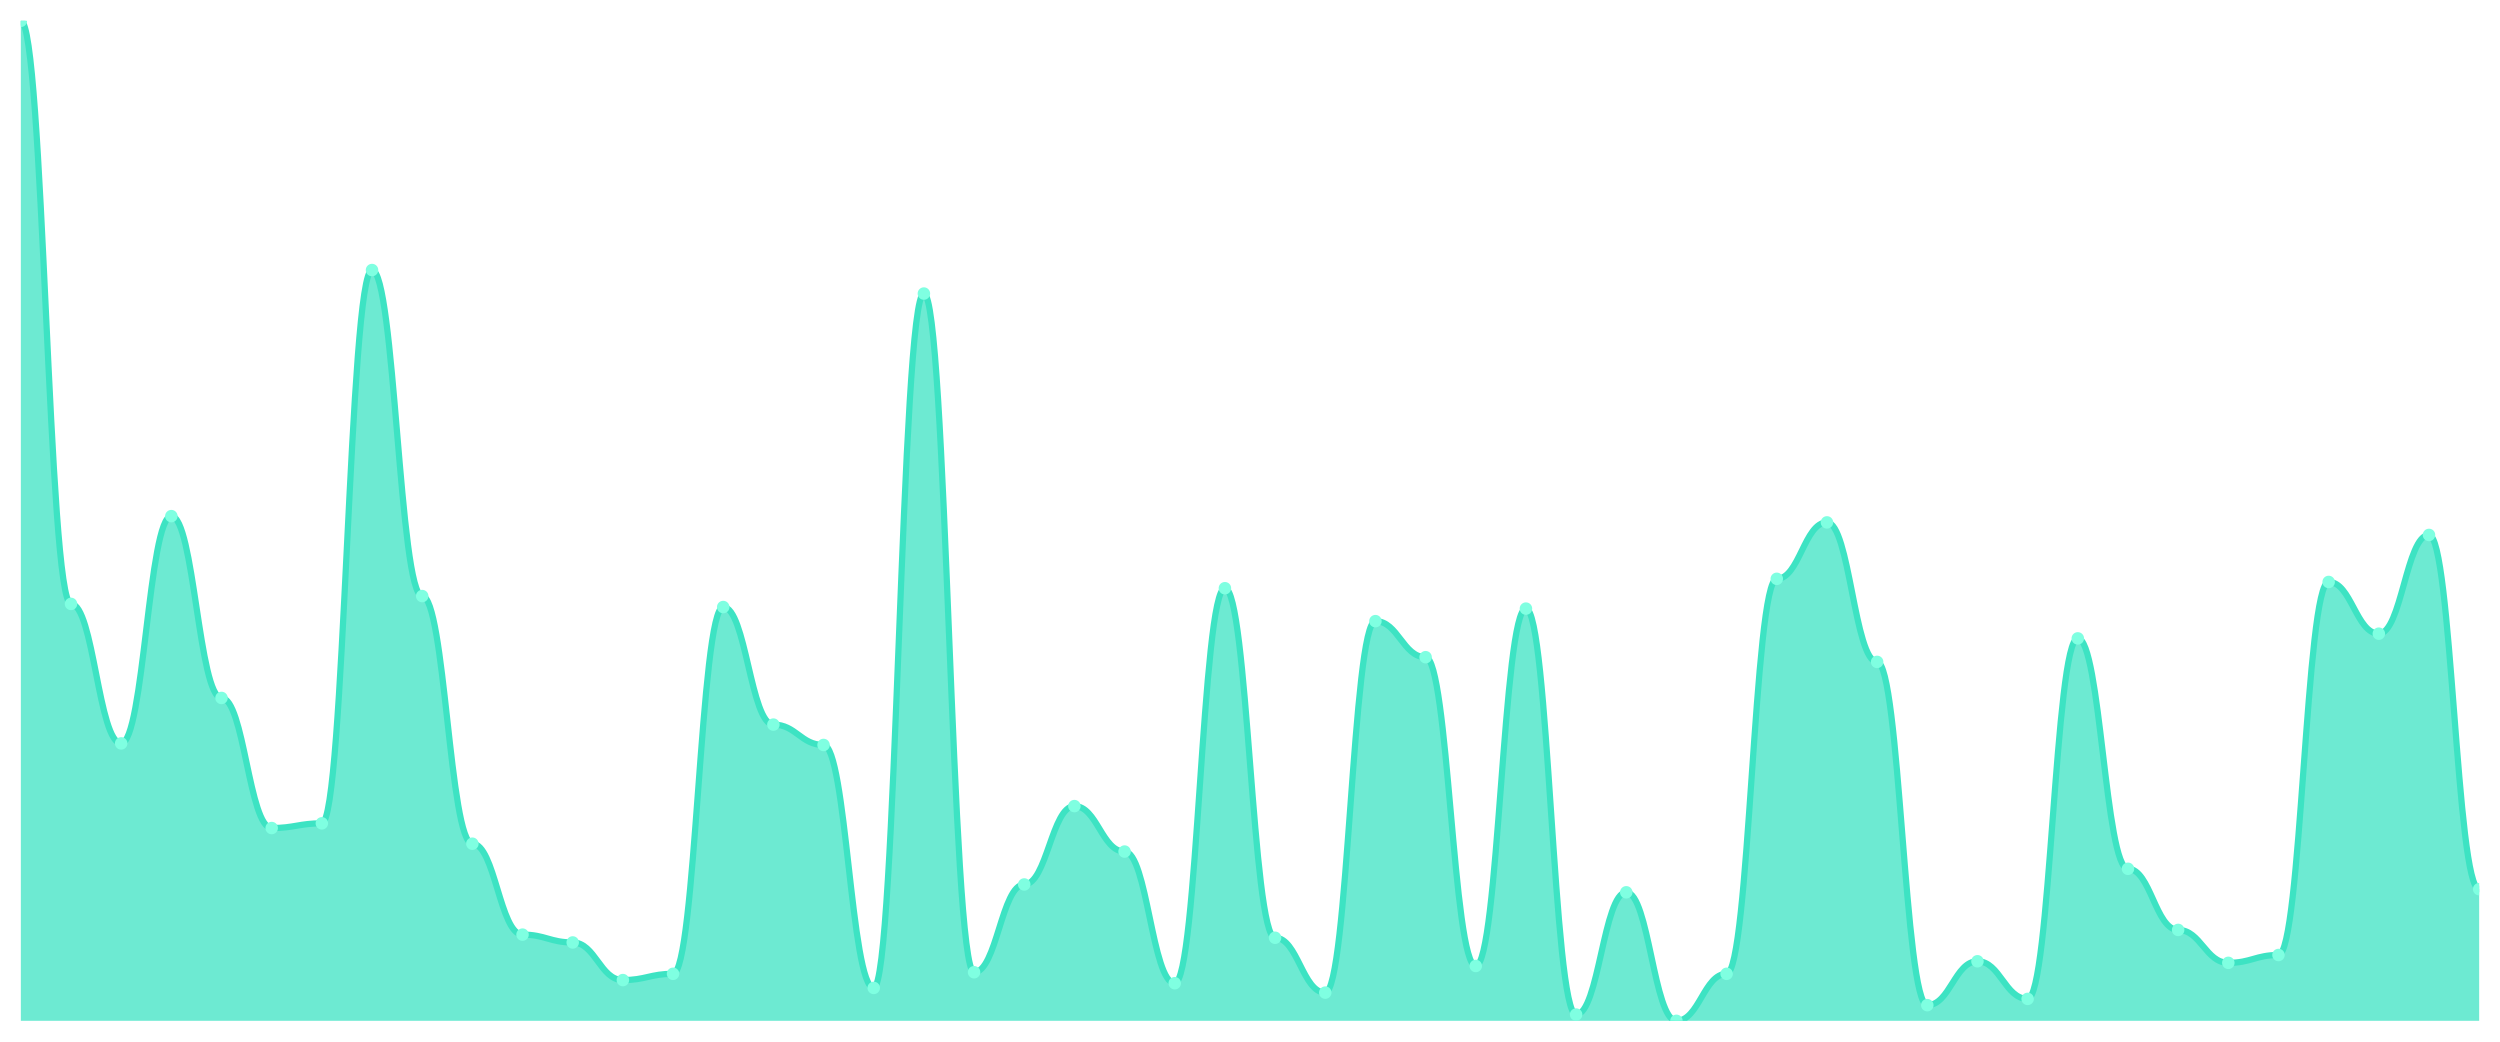
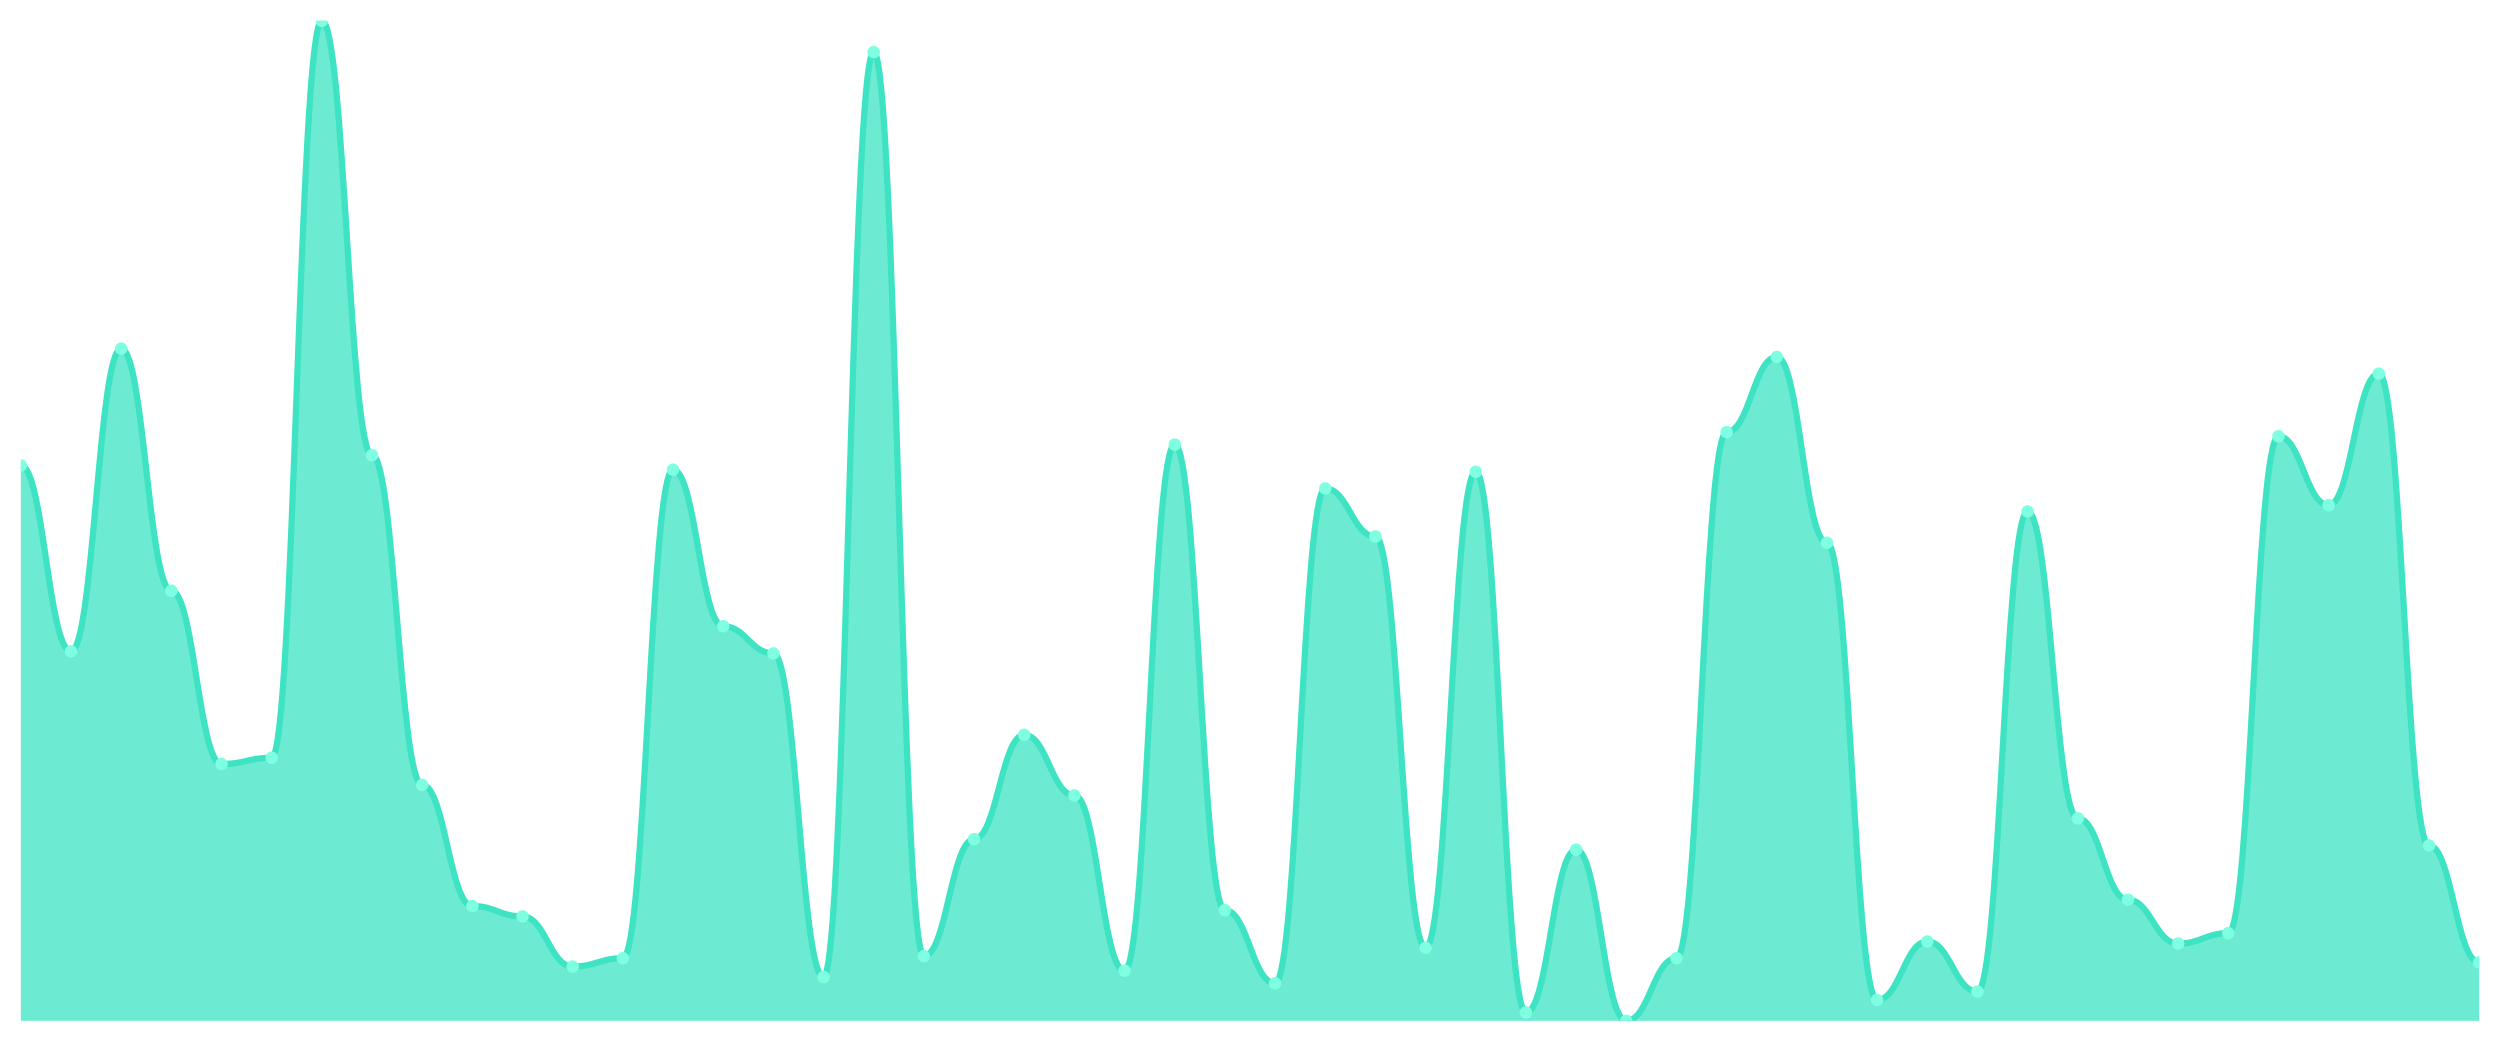
<svg xmlns="http://www.w3.org/2000/svg" viewBox="0 0 1200 500" width="1200" height="500">
  <defs>
    <clipPath id="c">
      <rect x="10" y="10" width="1180" height="480" />
    </clipPath>
  </defs>
  <rect width="1200" height="500" fill="none" />
  <g clip-path="url(#c)">
-     <path d="M 10,490 L 10,10 C 20.837,10 23.245,289.875 34.082,289.875 C 44.918,289.875 47.327,356.834 58.163,356.834 C 69,356.834 71.408,247.743 82.245,247.743 C 93.082,247.743 95.49,335.016 106.327,335.016 C 117.163,335.016 119.571,397.461 130.408,397.461 C 141.245,397.461 143.653,395.204 154.49,395.204 C 165.327,395.204 167.735,129.624 178.571,129.624 C 189.408,129.624 191.816,286.113 202.653,286.113 C 213.49,286.113 215.898,404.984 226.735,404.984 C 237.571,404.984 239.98,448.621 250.816,448.621 C 261.653,448.621 264.061,452.382 274.898,452.382 C 285.735,452.382 288.143,470.439 298.98,470.439 C 309.816,470.439 312.224,467.429 323.061,467.429 C 333.898,467.429 336.306,291.379 347.143,291.379 C 357.98,291.379 360.388,347.806 371.224,347.806 C 382.061,347.806 384.469,357.586 395.306,357.586 C 406.143,357.586 408.551,474.201 419.388,474.201 C 430.224,474.201 432.633,140.909 443.469,140.909 C 454.306,140.909 456.714,466.677 467.551,466.677 C 478.388,466.677 480.796,424.545 491.633,424.545 C 502.469,424.545 504.878,386.928 515.714,386.928 C 526.551,386.928 528.959,408.746 539.796,408.746 C 550.633,408.746 553.041,471.944 563.878,471.944 C 574.714,471.944 577.122,282.351 587.959,282.351 C 598.796,282.351 601.204,450.125 612.041,450.125 C 622.878,450.125 625.286,476.458 636.122,476.458 C 646.959,476.458 649.367,298.15 660.204,298.15 C 671.041,298.15 673.449,315.455 684.286,315.455 C 695.122,315.455 697.531,463.668 708.367,463.668 C 719.204,463.668 721.612,292.132 732.449,292.132 C 743.286,292.132 745.694,486.991 756.531,486.991 C 767.367,486.991 769.776,428.307 780.612,428.307 C 791.449,428.307 793.857,490 804.694,490 C 815.531,490 817.939,467.429 828.776,467.429 C 839.612,467.429 842.02,277.837 852.857,277.837 C 863.694,277.837 866.102,250.752 876.939,250.752 C 887.776,250.752 890.184,317.712 901.02,317.712 C 911.857,317.712 914.265,482.476 925.102,482.476 C 935.939,482.476 938.347,461.411 949.184,461.411 C 960.02,461.411 962.429,479.467 973.265,479.467 C 984.102,479.467 986.51,306.426 997.347,306.426 C 1008.184,306.426 1010.592,417.022 1021.429,417.022 C 1032.265,417.022 1034.673,446.364 1045.51,446.364 C 1056.347,446.364 1058.755,462.163 1069.592,462.163 C 1080.429,462.163 1082.837,458.401 1093.673,458.401 C 1104.51,458.401 1106.918,279.342 1117.755,279.342 C 1128.592,279.342 1131,304.169 1141.837,304.169 C 1152.673,304.169 1155.082,256.771 1165.918,256.771 C 1176.755,256.771 1179.163,426.803 1190,426.803 L 1190,490 Z" fill="rgba(61,227,195,0.75)" />
-     <path d="M 10,10 C 20.837,10 23.245,289.875 34.082,289.875 C 44.918,289.875 47.327,356.834 58.163,356.834 C 69,356.834 71.408,247.743 82.245,247.743 C 93.082,247.743 95.49,335.016 106.327,335.016 C 117.163,335.016 119.571,397.461 130.408,397.461 C 141.245,397.461 143.653,395.204 154.49,395.204 C 165.327,395.204 167.735,129.624 178.571,129.624 C 189.408,129.624 191.816,286.113 202.653,286.113 C 213.49,286.113 215.898,404.984 226.735,404.984 C 237.571,404.984 239.98,448.621 250.816,448.621 C 261.653,448.621 264.061,452.382 274.898,452.382 C 285.735,452.382 288.143,470.439 298.98,470.439 C 309.816,470.439 312.224,467.429 323.061,467.429 C 333.898,467.429 336.306,291.379 347.143,291.379 C 357.98,291.379 360.388,347.806 371.224,347.806 C 382.061,347.806 384.469,357.586 395.306,357.586 C 406.143,357.586 408.551,474.201 419.388,474.201 C 430.224,474.201 432.633,140.909 443.469,140.909 C 454.306,140.909 456.714,466.677 467.551,466.677 C 478.388,466.677 480.796,424.545 491.633,424.545 C 502.469,424.545 504.878,386.928 515.714,386.928 C 526.551,386.928 528.959,408.746 539.796,408.746 C 550.633,408.746 553.041,471.944 563.878,471.944 C 574.714,471.944 577.122,282.351 587.959,282.351 C 598.796,282.351 601.204,450.125 612.041,450.125 C 622.878,450.125 625.286,476.458 636.122,476.458 C 646.959,476.458 649.367,298.15 660.204,298.15 C 671.041,298.15 673.449,315.455 684.286,315.455 C 695.122,315.455 697.531,463.668 708.367,463.668 C 719.204,463.668 721.612,292.132 732.449,292.132 C 743.286,292.132 745.694,486.991 756.531,486.991 C 767.367,486.991 769.776,428.307 780.612,428.307 C 791.449,428.307 793.857,490 804.694,490 C 815.531,490 817.939,467.429 828.776,467.429 C 839.612,467.429 842.02,277.837 852.857,277.837 C 863.694,277.837 866.102,250.752 876.939,250.752 C 887.776,250.752 890.184,317.712 901.02,317.712 C 911.857,317.712 914.265,482.476 925.102,482.476 C 935.939,482.476 938.347,461.411 949.184,461.411 C 960.02,461.411 962.429,479.467 973.265,479.467 C 984.102,479.467 986.51,306.426 997.347,306.426 C 1008.184,306.426 1010.592,417.022 1021.429,417.022 C 1032.265,417.022 1034.673,446.364 1045.51,446.364 C 1056.347,446.364 1058.755,462.163 1069.592,462.163 C 1080.429,462.163 1082.837,458.401 1093.673,458.401 C 1104.51,458.401 1106.918,279.342 1117.755,279.342 C 1128.592,279.342 1131,304.169 1141.837,304.169 C 1152.673,304.169 1155.082,256.771 1165.918,256.771 C 1176.755,256.771 1179.163,426.803 1190,426.803" fill="none" stroke="#3de3c3" stroke-width="3" stroke-linecap="round" stroke-linejoin="round" />
-     <circle cx="10" cy="10" r="3" fill="#7fffe1" />
-     <circle cx="34.082" cy="289.875" r="3" fill="#7fffe1" />
-     <circle cx="58.163" cy="356.834" r="3" fill="#7fffe1" />
-     <circle cx="82.245" cy="247.743" r="3" fill="#7fffe1" />
-     <circle cx="106.327" cy="335.016" r="3" fill="#7fffe1" />
-     <circle cx="130.408" cy="397.461" r="3" fill="#7fffe1" />
-     <circle cx="154.49" cy="395.204" r="3" fill="#7fffe1" />
-     <circle cx="178.571" cy="129.624" r="3" fill="#7fffe1" />
-     <circle cx="202.653" cy="286.113" r="3" fill="#7fffe1" />
-     <circle cx="226.735" cy="404.984" r="3" fill="#7fffe1" />
-     <circle cx="250.816" cy="448.621" r="3" fill="#7fffe1" />
-     <circle cx="274.898" cy="452.382" r="3" fill="#7fffe1" />
-     <circle cx="298.98" cy="470.439" r="3" fill="#7fffe1" />
-     <circle cx="323.061" cy="467.429" r="3" fill="#7fffe1" />
-     <circle cx="347.143" cy="291.379" r="3" fill="#7fffe1" />
-     <circle cx="371.224" cy="347.806" r="3" fill="#7fffe1" />
-     <circle cx="395.306" cy="357.586" r="3" fill="#7fffe1" />
-     <circle cx="419.388" cy="474.201" r="3" fill="#7fffe1" />
-     <circle cx="443.469" cy="140.909" r="3" fill="#7fffe1" />
-     <circle cx="467.551" cy="466.677" r="3" fill="#7fffe1" />
-     <circle cx="491.633" cy="424.545" r="3" fill="#7fffe1" />
-     <circle cx="515.714" cy="386.928" r="3" fill="#7fffe1" />
-     <circle cx="539.796" cy="408.746" r="3" fill="#7fffe1" />
-     <circle cx="563.878" cy="471.944" r="3" fill="#7fffe1" />
-     <circle cx="587.959" cy="282.351" r="3" fill="#7fffe1" />
-     <circle cx="612.041" cy="450.125" r="3" fill="#7fffe1" />
-     <circle cx="636.122" cy="476.458" r="3" fill="#7fffe1" />
-     <circle cx="660.204" cy="298.15" r="3" fill="#7fffe1" />
-     <circle cx="684.286" cy="315.455" r="3" fill="#7fffe1" />
-     <circle cx="708.367" cy="463.668" r="3" fill="#7fffe1" />
-     <circle cx="732.449" cy="292.132" r="3" fill="#7fffe1" />
-     <circle cx="756.531" cy="486.991" r="3" fill="#7fffe1" />
-     <circle cx="780.612" cy="428.307" r="3" fill="#7fffe1" />
-     <circle cx="804.694" cy="490" r="3" fill="#7fffe1" />
-     <circle cx="828.776" cy="467.429" r="3" fill="#7fffe1" />
-     <circle cx="852.857" cy="277.837" r="3" fill="#7fffe1" />
-     <circle cx="876.939" cy="250.752" r="3" fill="#7fffe1" />
-     <circle cx="901.02" cy="317.712" r="3" fill="#7fffe1" />
-     <circle cx="925.102" cy="482.476" r="3" fill="#7fffe1" />
-     <circle cx="949.184" cy="461.411" r="3" fill="#7fffe1" />
-     <circle cx="973.265" cy="479.467" r="3" fill="#7fffe1" />
-     <circle cx="997.347" cy="306.426" r="3" fill="#7fffe1" />
-     <circle cx="1021.429" cy="417.022" r="3" fill="#7fffe1" />
-     <circle cx="1045.51" cy="446.364" r="3" fill="#7fffe1" />
-     <circle cx="1069.592" cy="462.163" r="3" fill="#7fffe1" />
-     <circle cx="1093.673" cy="458.401" r="3" fill="#7fffe1" />
-     <circle cx="1117.755" cy="279.342" r="3" fill="#7fffe1" />
-     <circle cx="1141.837" cy="304.169" r="3" fill="#7fffe1" />
-     <circle cx="1165.918" cy="256.771" r="3" fill="#7fffe1" />
-     <circle cx="1190" cy="426.803" r="3" fill="#7fffe1" />
+     <path d="M 10,490 L 10,223.445 C 20.837,223.445 23.245,312.63 34.082,312.63 C 44.918,312.63 47.327,167.328 58.163,167.328 C 69,167.328 71.408,283.57 82.245,283.57 C 93.082,283.57 95.49,366.743 106.327,366.743 C 117.163,366.743 119.571,363.737 130.408,363.737 C 141.245,363.737 143.653,10 154.49,10 C 165.327,10 167.735,218.434 178.571,218.434 C 189.408,218.434 191.816,376.764 202.653,376.764 C 213.49,376.764 215.898,434.885 226.735,434.885 C 237.571,434.885 239.98,439.896 250.816,439.896 C 261.653,439.896 264.061,463.946 274.898,463.946 C 285.735,463.946 288.143,459.937 298.98,459.937 C 309.816,459.937 312.224,225.449 323.061,225.449 C 333.898,225.449 336.306,300.605 347.143,300.605 C 357.98,300.605 360.388,313.633 371.224,313.633 C 382.061,313.633 384.469,468.956 395.306,468.956 C 406.143,468.956 408.551,25.031 419.388,25.031 C 430.224,25.031 432.633,458.935 443.469,458.935 C 454.306,458.935 456.714,402.818 467.551,402.818 C 478.388,402.818 480.796,352.714 491.633,352.714 C 502.469,352.714 504.878,381.775 515.714,381.775 C 526.551,381.775 528.959,465.95 539.796,465.95 C 550.633,465.95 553.041,213.424 563.878,213.424 C 574.714,213.424 577.122,436.889 587.959,436.889 C 598.796,436.889 601.204,471.962 612.041,471.962 C 622.878,471.962 625.286,234.468 636.122,234.468 C 646.959,234.468 649.367,257.516 660.204,257.516 C 671.041,257.516 673.449,454.927 684.286,454.927 C 695.122,454.927 697.531,226.451 708.367,226.451 C 719.204,226.451 721.612,485.992 732.449,485.992 C 743.286,485.992 745.694,407.829 756.531,407.829 C 767.367,407.829 769.776,490 780.612,490 C 791.449,490 793.857,459.937 804.694,459.937 C 815.531,459.937 817.939,207.411 828.776,207.411 C 839.612,207.411 842.02,171.336 852.857,171.336 C 863.694,171.336 866.102,260.522 876.939,260.522 C 887.776,260.522 890.184,479.979 901.02,479.979 C 911.857,479.979 914.265,451.921 925.102,451.921 C 935.939,451.921 938.347,475.971 949.184,475.971 C 960.02,475.971 962.429,245.491 973.265,245.491 C 984.102,245.491 986.51,392.797 997.347,392.797 C 1008.184,392.797 1010.592,431.879 1021.429,431.879 C 1032.265,431.879 1034.673,452.923 1045.51,452.923 C 1056.347,452.923 1058.755,447.912 1069.592,447.912 C 1080.429,447.912 1082.837,209.415 1093.673,209.415 C 1104.51,209.415 1106.918,242.484 1117.755,242.484 C 1128.592,242.484 1131,179.353 1141.837,179.353 C 1152.673,179.353 1155.082,405.825 1165.918,405.825 C 1176.755,405.825 1179.163,461.942 1190,461.942 L 1190,490 Z" fill="rgba(61,227,195,0.75)" />
+     <path d="M 10,223.445 C 20.837,223.445 23.245,312.63 34.082,312.63 C 44.918,312.63 47.327,167.328 58.163,167.328 C 69,167.328 71.408,283.57 82.245,283.57 C 93.082,283.57 95.49,366.743 106.327,366.743 C 117.163,366.743 119.571,363.737 130.408,363.737 C 141.245,363.737 143.653,10 154.49,10 C 165.327,10 167.735,218.434 178.571,218.434 C 189.408,218.434 191.816,376.764 202.653,376.764 C 213.49,376.764 215.898,434.885 226.735,434.885 C 237.571,434.885 239.98,439.896 250.816,439.896 C 261.653,439.896 264.061,463.946 274.898,463.946 C 285.735,463.946 288.143,459.937 298.98,459.937 C 309.816,459.937 312.224,225.449 323.061,225.449 C 333.898,225.449 336.306,300.605 347.143,300.605 C 357.98,300.605 360.388,313.633 371.224,313.633 C 382.061,313.633 384.469,468.956 395.306,468.956 C 406.143,468.956 408.551,25.031 419.388,25.031 C 430.224,25.031 432.633,458.935 443.469,458.935 C 454.306,458.935 456.714,402.818 467.551,402.818 C 478.388,402.818 480.796,352.714 491.633,352.714 C 502.469,352.714 504.878,381.775 515.714,381.775 C 526.551,381.775 528.959,465.95 539.796,465.95 C 550.633,465.95 553.041,213.424 563.878,213.424 C 574.714,213.424 577.122,436.889 587.959,436.889 C 598.796,436.889 601.204,471.962 612.041,471.962 C 622.878,471.962 625.286,234.468 636.122,234.468 C 646.959,234.468 649.367,257.516 660.204,257.516 C 671.041,257.516 673.449,454.927 684.286,454.927 C 695.122,454.927 697.531,226.451 708.367,226.451 C 719.204,226.451 721.612,485.992 732.449,485.992 C 743.286,485.992 745.694,407.829 756.531,407.829 C 767.367,407.829 769.776,490 780.612,490 C 791.449,490 793.857,459.937 804.694,459.937 C 815.531,459.937 817.939,207.411 828.776,207.411 C 839.612,207.411 842.02,171.336 852.857,171.336 C 863.694,171.336 866.102,260.522 876.939,260.522 C 887.776,260.522 890.184,479.979 901.02,479.979 C 911.857,479.979 914.265,451.921 925.102,451.921 C 935.939,451.921 938.347,475.971 949.184,475.971 C 960.02,475.971 962.429,245.491 973.265,245.491 C 984.102,245.491 986.51,392.797 997.347,392.797 C 1008.184,392.797 1010.592,431.879 1021.429,431.879 C 1032.265,431.879 1034.673,452.923 1045.51,452.923 C 1056.347,452.923 1058.755,447.912 1069.592,447.912 C 1080.429,447.912 1082.837,209.415 1093.673,209.415 C 1104.51,209.415 1106.918,242.484 1117.755,242.484 C 1128.592,242.484 1131,179.353 1141.837,179.353 C 1152.673,179.353 1155.082,405.825 1165.918,405.825 C 1176.755,405.825 1179.163,461.942 1190,461.942" fill="none" stroke="#3de3c3" stroke-width="3" stroke-linecap="round" stroke-linejoin="round" />
+     <circle cx="10" cy="223.445" r="3" fill="#7fffe1" />
+     <circle cx="34.082" cy="312.63" r="3" fill="#7fffe1" />
+     <circle cx="58.163" cy="167.328" r="3" fill="#7fffe1" />
+     <circle cx="82.245" cy="283.57" r="3" fill="#7fffe1" />
+     <circle cx="106.327" cy="366.743" r="3" fill="#7fffe1" />
+     <circle cx="130.408" cy="363.737" r="3" fill="#7fffe1" />
+     <circle cx="154.49" cy="10" r="3" fill="#7fffe1" />
+     <circle cx="178.571" cy="218.434" r="3" fill="#7fffe1" />
+     <circle cx="202.653" cy="376.764" r="3" fill="#7fffe1" />
+     <circle cx="226.735" cy="434.885" r="3" fill="#7fffe1" />
+     <circle cx="250.816" cy="439.896" r="3" fill="#7fffe1" />
+     <circle cx="274.898" cy="463.946" r="3" fill="#7fffe1" />
+     <circle cx="298.98" cy="459.937" r="3" fill="#7fffe1" />
+     <circle cx="323.061" cy="225.449" r="3" fill="#7fffe1" />
+     <circle cx="347.143" cy="300.605" r="3" fill="#7fffe1" />
+     <circle cx="371.224" cy="313.633" r="3" fill="#7fffe1" />
+     <circle cx="395.306" cy="468.956" r="3" fill="#7fffe1" />
+     <circle cx="419.388" cy="25.031" r="3" fill="#7fffe1" />
+     <circle cx="443.469" cy="458.935" r="3" fill="#7fffe1" />
+     <circle cx="467.551" cy="402.818" r="3" fill="#7fffe1" />
+     <circle cx="491.633" cy="352.714" r="3" fill="#7fffe1" />
+     <circle cx="515.714" cy="381.775" r="3" fill="#7fffe1" />
+     <circle cx="539.796" cy="465.95" r="3" fill="#7fffe1" />
+     <circle cx="563.878" cy="213.424" r="3" fill="#7fffe1" />
+     <circle cx="587.959" cy="436.889" r="3" fill="#7fffe1" />
+     <circle cx="612.041" cy="471.962" r="3" fill="#7fffe1" />
+     <circle cx="636.122" cy="234.468" r="3" fill="#7fffe1" />
+     <circle cx="660.204" cy="257.516" r="3" fill="#7fffe1" />
+     <circle cx="684.286" cy="454.927" r="3" fill="#7fffe1" />
+     <circle cx="708.367" cy="226.451" r="3" fill="#7fffe1" />
+     <circle cx="732.449" cy="485.992" r="3" fill="#7fffe1" />
+     <circle cx="756.531" cy="407.829" r="3" fill="#7fffe1" />
+     <circle cx="780.612" cy="490" r="3" fill="#7fffe1" />
+     <circle cx="804.694" cy="459.937" r="3" fill="#7fffe1" />
+     <circle cx="828.776" cy="207.411" r="3" fill="#7fffe1" />
+     <circle cx="852.857" cy="171.336" r="3" fill="#7fffe1" />
+     <circle cx="876.939" cy="260.522" r="3" fill="#7fffe1" />
+     <circle cx="901.02" cy="479.979" r="3" fill="#7fffe1" />
+     <circle cx="925.102" cy="451.921" r="3" fill="#7fffe1" />
+     <circle cx="949.184" cy="475.971" r="3" fill="#7fffe1" />
+     <circle cx="973.265" cy="245.491" r="3" fill="#7fffe1" />
+     <circle cx="997.347" cy="392.797" r="3" fill="#7fffe1" />
+     <circle cx="1021.429" cy="431.879" r="3" fill="#7fffe1" />
+     <circle cx="1045.51" cy="452.923" r="3" fill="#7fffe1" />
+     <circle cx="1069.592" cy="447.912" r="3" fill="#7fffe1" />
+     <circle cx="1093.673" cy="209.415" r="3" fill="#7fffe1" />
+     <circle cx="1117.755" cy="242.484" r="3" fill="#7fffe1" />
+     <circle cx="1141.837" cy="179.353" r="3" fill="#7fffe1" />
+     <circle cx="1165.918" cy="405.825" r="3" fill="#7fffe1" />
+     <circle cx="1190" cy="461.942" r="3" fill="#7fffe1" />
  </g>
</svg>
